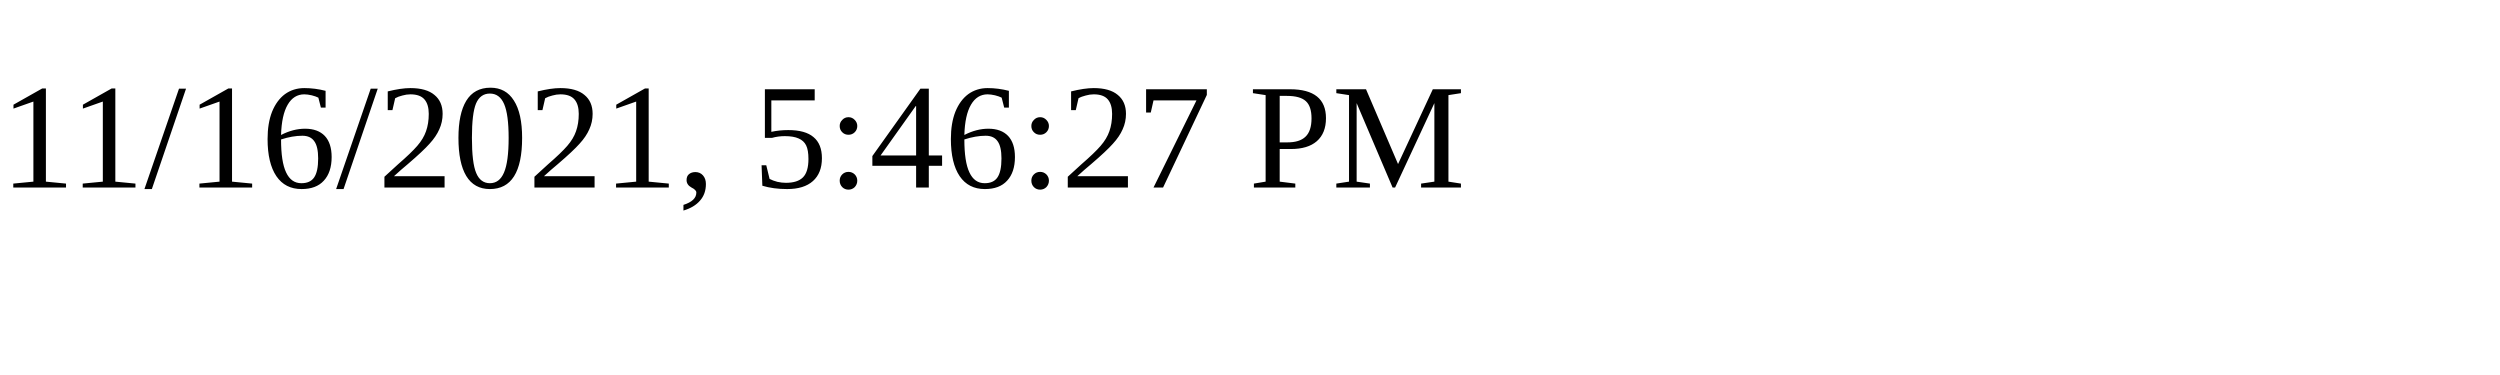
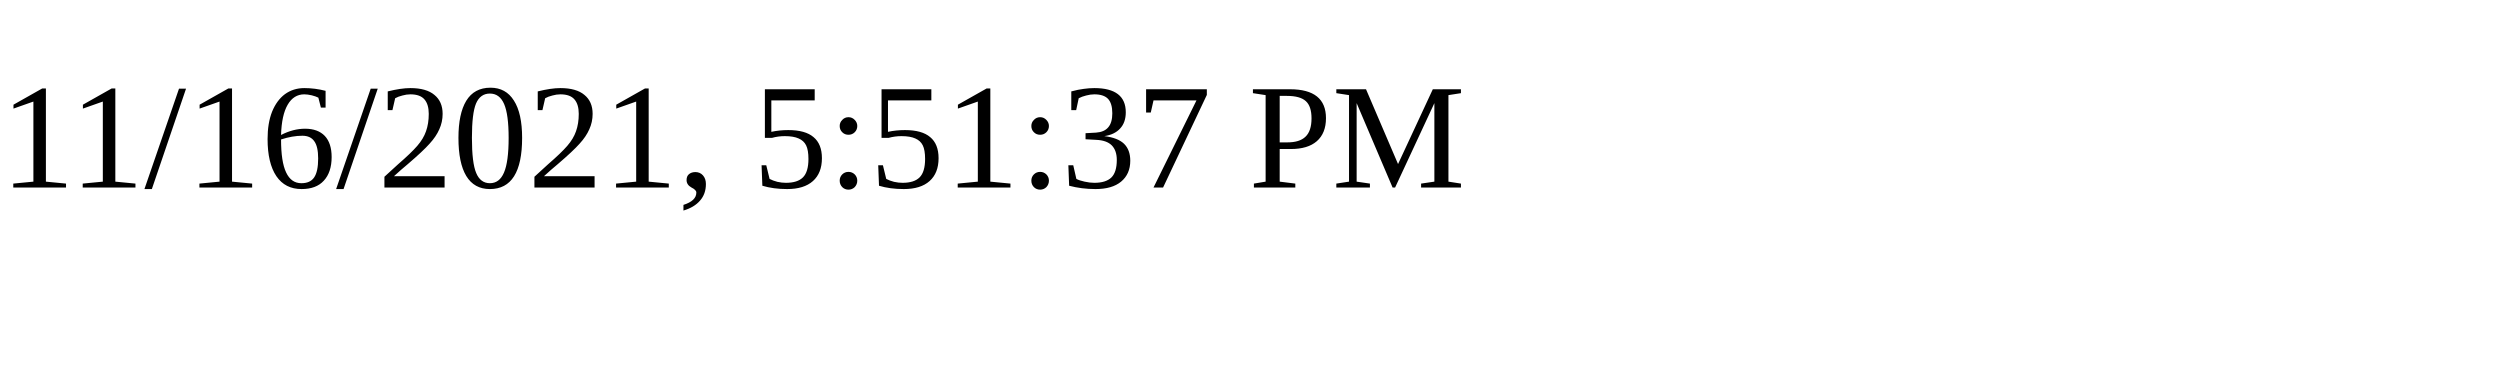
<svg xmlns="http://www.w3.org/2000/svg" height="30" width="200">
-   <text x="0" y="15">11/16/2021, 5:46:27 PM</text>
+   <text x="0" y="15">11/16/2021, 5:51:37 PM</text>
</svg>
